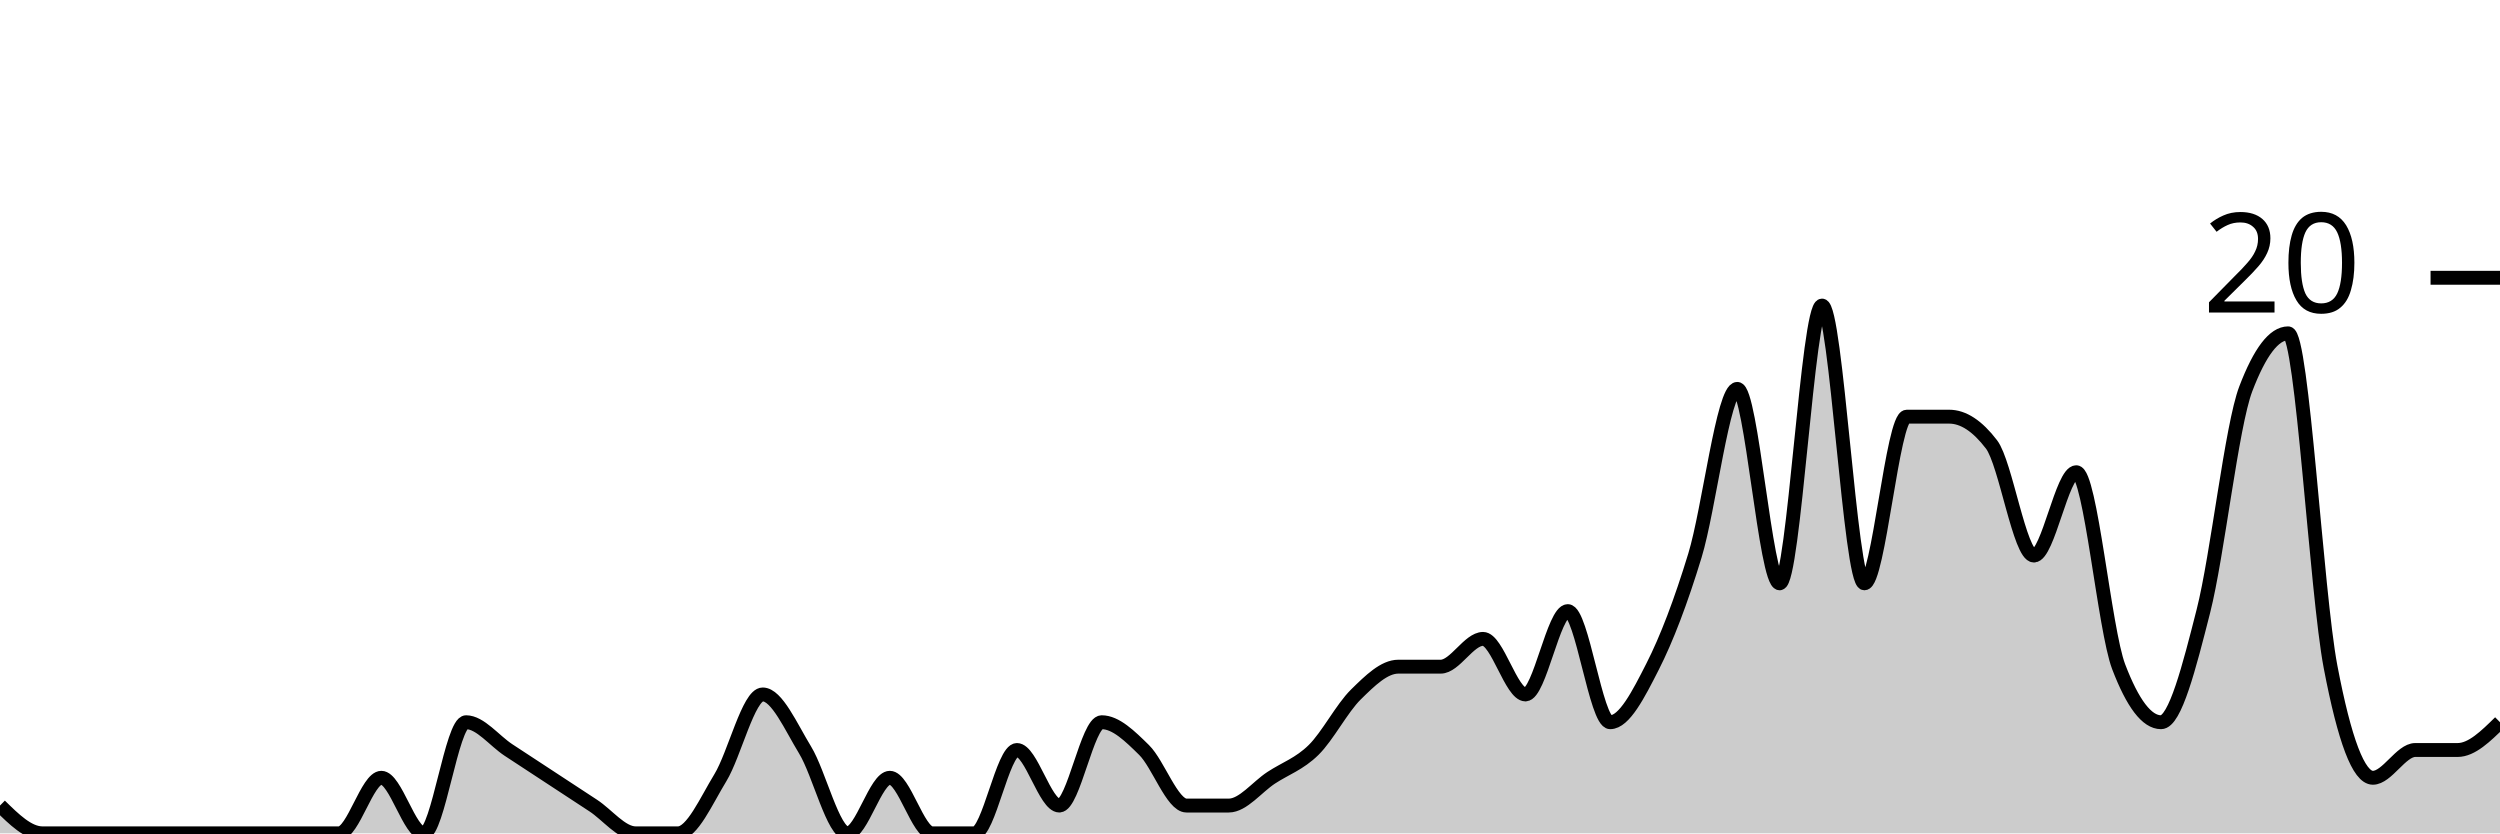
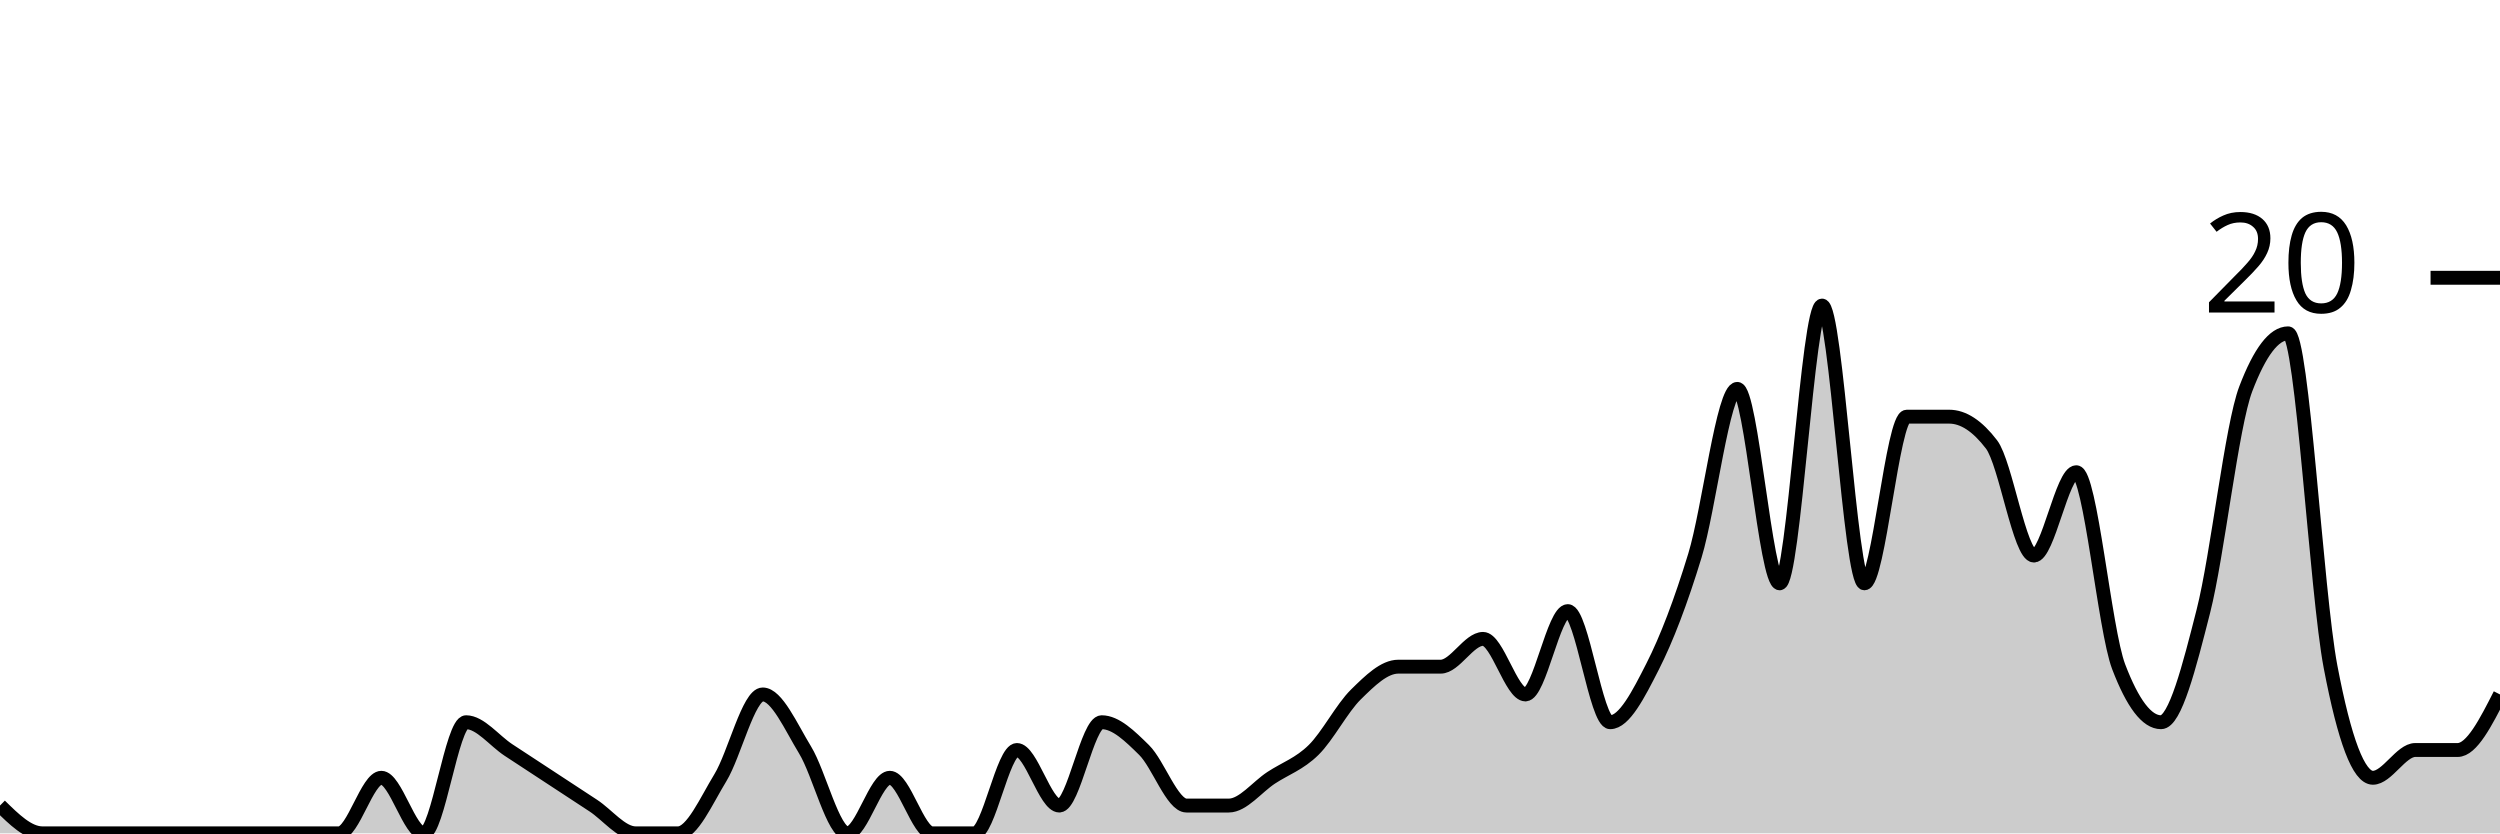
<svg xmlns="http://www.w3.org/2000/svg" viewBox="0 0 180 60">
  <g transform="translate(0,20)">
-     <path class="area" fill="rgba(0, 0, 0, 0.2)" d="M0,38C1.017,39,2.034,40,3.051,40C4.068,40,5.085,40,6.102,40C7.119,40,8.136,40,9.153,40C10.169,40,11.186,40,12.203,40C13.22,40,14.237,40,15.254,40C16.271,40,17.288,40,18.305,40C19.322,40,20.339,40,21.356,40C22.373,40,23.39,40,24.407,40C25.424,40,26.441,36,27.458,36C28.475,36,29.492,40,30.508,40C31.525,40,32.542,32,33.559,32C34.576,32,35.593,33.333,36.61,34C37.627,34.667,38.644,35.333,39.661,36C40.678,36.667,41.695,37.333,42.712,38C43.729,38.667,44.746,40,45.763,40C46.78,40,47.797,40,48.814,40C49.831,40,50.847,37.667,51.864,36C52.881,34.333,53.898,30,54.915,30C55.932,30,56.949,32.333,57.966,34C58.983,35.667,60,40,61.017,40C62.034,40,63.051,36,64.068,36C65.085,36,66.102,40,67.119,40C68.136,40,69.153,40,70.169,40C71.186,40,72.203,34,73.22,34C74.237,34,75.254,38,76.271,38C77.288,38,78.305,32,79.322,32C80.339,32,81.356,33,82.373,34C83.39,35,84.407,38,85.424,38C86.441,38,87.458,38,88.475,38C89.492,38,90.508,36.667,91.525,36C92.542,35.333,93.559,35,94.576,34C95.593,33,96.61,31,97.627,30C98.644,29,99.661,28,100.678,28C101.695,28,102.712,28,103.729,28C104.746,28,105.763,26,106.78,26C107.797,26,108.814,30,109.831,30C110.847,30,111.864,24,112.881,24C113.898,24,114.915,32,115.932,32C116.949,32,117.966,30,118.983,28C120,26,121.017,23.333,122.034,20C123.051,16.667,124.068,8,125.085,8C126.102,8,127.119,22,128.136,22C129.153,22,130.169,2,131.186,2C132.203,2,133.22,22,134.237,22C135.254,22,136.271,10,137.288,10C138.305,10,139.322,10,140.339,10C141.356,10,142.373,10.667,143.39,12C144.407,13.333,145.424,20,146.441,20C147.458,20,148.475,14,149.492,14C150.508,14,151.525,25.333,152.542,28C153.559,30.667,154.576,32,155.593,32C156.61,32,157.627,28,158.644,24C159.661,20,160.678,10.667,161.695,8C162.712,5.333,163.729,4,164.746,4C165.763,4,166.78,22.667,167.797,28C168.814,33.333,169.831,36,170.847,36C171.864,36,172.881,34,173.898,34C174.915,34,175.932,34,176.949,34C177.966,34,178.983,33,180,32L180,40C178.983,40,177.966,40,176.949,40C175.932,40,174.915,40,173.898,40C172.881,40,171.864,40,170.847,40C169.831,40,168.814,40,167.797,40C166.78,40,165.763,40,164.746,40C163.729,40,162.712,40,161.695,40C160.678,40,159.661,40,158.644,40C157.627,40,156.61,40,155.593,40C154.576,40,153.559,40,152.542,40C151.525,40,150.508,40,149.492,40C148.475,40,147.458,40,146.441,40C145.424,40,144.407,40,143.39,40C142.373,40,141.356,40,140.339,40C139.322,40,138.305,40,137.288,40C136.271,40,135.254,40,134.237,40C133.22,40,132.203,40,131.186,40C130.169,40,129.153,40,128.136,40C127.119,40,126.102,40,125.085,40C124.068,40,123.051,40,122.034,40C121.017,40,120,40,118.983,40C117.966,40,116.949,40,115.932,40C114.915,40,113.898,40,112.881,40C111.864,40,110.847,40,109.831,40C108.814,40,107.797,40,106.78,40C105.763,40,104.746,40,103.729,40C102.712,40,101.695,40,100.678,40C99.661,40,98.644,40,97.627,40C96.61,40,95.593,40,94.576,40C93.559,40,92.542,40,91.525,40C90.508,40,89.492,40,88.475,40C87.458,40,86.441,40,85.424,40C84.407,40,83.39,40,82.373,40C81.356,40,80.339,40,79.322,40C78.305,40,77.288,40,76.271,40C75.254,40,74.237,40,73.22,40C72.203,40,71.186,40,70.169,40C69.153,40,68.136,40,67.119,40C66.102,40,65.085,40,64.068,40C63.051,40,62.034,40,61.017,40C60,40,58.983,40,57.966,40C56.949,40,55.932,40,54.915,40C53.898,40,52.881,40,51.864,40C50.847,40,49.831,40,48.814,40C47.797,40,46.78,40,45.763,40C44.746,40,43.729,40,42.712,40C41.695,40,40.678,40,39.661,40C38.644,40,37.627,40,36.61,40C35.593,40,34.576,40,33.559,40C32.542,40,31.525,40,30.508,40C29.492,40,28.475,40,27.458,40C26.441,40,25.424,40,24.407,40C23.39,40,22.373,40,21.356,40C20.339,40,19.322,40,18.305,40C17.288,40,16.271,40,15.254,40C14.237,40,13.22,40,12.203,40C11.186,40,10.169,40,9.153,40C8.136,40,7.119,40,6.102,40C5.085,40,4.068,40,3.051,40C2.034,40,1.017,40,0,40Z" />
-     <path class="line" stroke="black" fill="none" d="M0,38C1.017,39,2.034,40,3.051,40C4.068,40,5.085,40,6.102,40C7.119,40,8.136,40,9.153,40C10.169,40,11.186,40,12.203,40C13.22,40,14.237,40,15.254,40C16.271,40,17.288,40,18.305,40C19.322,40,20.339,40,21.356,40C22.373,40,23.39,40,24.407,40C25.424,40,26.441,36,27.458,36C28.475,36,29.492,40,30.508,40C31.525,40,32.542,32,33.559,32C34.576,32,35.593,33.333,36.61,34C37.627,34.667,38.644,35.333,39.661,36C40.678,36.667,41.695,37.333,42.712,38C43.729,38.667,44.746,40,45.763,40C46.78,40,47.797,40,48.814,40C49.831,40,50.847,37.667,51.864,36C52.881,34.333,53.898,30,54.915,30C55.932,30,56.949,32.333,57.966,34C58.983,35.667,60,40,61.017,40C62.034,40,63.051,36,64.068,36C65.085,36,66.102,40,67.119,40C68.136,40,69.153,40,70.169,40C71.186,40,72.203,34,73.22,34C74.237,34,75.254,38,76.271,38C77.288,38,78.305,32,79.322,32C80.339,32,81.356,33,82.373,34C83.39,35,84.407,38,85.424,38C86.441,38,87.458,38,88.475,38C89.492,38,90.508,36.667,91.525,36C92.542,35.333,93.559,35,94.576,34C95.593,33,96.61,31,97.627,30C98.644,29,99.661,28,100.678,28C101.695,28,102.712,28,103.729,28C104.746,28,105.763,26,106.78,26C107.797,26,108.814,30,109.831,30C110.847,30,111.864,24,112.881,24C113.898,24,114.915,32,115.932,32C116.949,32,117.966,30,118.983,28C120,26,121.017,23.333,122.034,20C123.051,16.667,124.068,8,125.085,8C126.102,8,127.119,22,128.136,22C129.153,22,130.169,2,131.186,2C132.203,2,133.22,22,134.237,22C135.254,22,136.271,10,137.288,10C138.305,10,139.322,10,140.339,10C141.356,10,142.373,10.667,143.39,12C144.407,13.333,145.424,20,146.441,20C147.458,20,148.475,14,149.492,14C150.508,14,151.525,25.333,152.542,28C153.559,30.667,154.576,32,155.593,32C156.61,32,157.627,28,158.644,24C159.661,20,160.678,10.667,161.695,8C162.712,5.333,163.729,4,164.746,4C165.763,4,166.78,22.667,167.797,28C168.814,33.333,169.831,36,170.847,36C171.864,36,172.881,34,173.898,34C174.915,34,175.932,34,176.949,34C177.966,34,178.983,33,180,32" />
+     <path class="area" fill="rgba(0, 0, 0, 0.2)" d="M0,38C1.017,39,2.034,40,3.051,40C4.068,40,5.085,40,6.102,40C7.119,40,8.136,40,9.153,40C10.169,40,11.186,40,12.203,40C13.22,40,14.237,40,15.254,40C16.271,40,17.288,40,18.305,40C19.322,40,20.339,40,21.356,40C22.373,40,23.39,40,24.407,40C25.424,40,26.441,36,27.458,36C28.475,36,29.492,40,30.508,40C31.525,40,32.542,32,33.559,32C34.576,32,35.593,33.333,36.61,34C37.627,34.667,38.644,35.333,39.661,36C40.678,36.667,41.695,37.333,42.712,38C43.729,38.667,44.746,40,45.763,40C46.78,40,47.797,40,48.814,40C49.831,40,50.847,37.667,51.864,36C52.881,34.333,53.898,30,54.915,30C55.932,30,56.949,32.333,57.966,34C58.983,35.667,60,40,61.017,40C62.034,40,63.051,36,64.068,36C65.085,36,66.102,40,67.119,40C68.136,40,69.153,40,70.169,40C71.186,40,72.203,34,73.22,34C74.237,34,75.254,38,76.271,38C77.288,38,78.305,32,79.322,32C80.339,32,81.356,33,82.373,34C83.39,35,84.407,38,85.424,38C86.441,38,87.458,38,88.475,38C89.492,38,90.508,36.667,91.525,36C92.542,35.333,93.559,35,94.576,34C95.593,33,96.61,31,97.627,30C98.644,29,99.661,28,100.678,28C101.695,28,102.712,28,103.729,28C104.746,28,105.763,26,106.78,26C107.797,26,108.814,30,109.831,30C110.847,30,111.864,24,112.881,24C113.898,24,114.915,32,115.932,32C116.949,32,117.966,30,118.983,28C120,26,121.017,23.333,122.034,20C123.051,16.667,124.068,8,125.085,8C126.102,8,127.119,22,128.136,22C129.153,22,130.169,2,131.186,2C132.203,2,133.22,22,134.237,22C135.254,22,136.271,10,137.288,10C138.305,10,139.322,10,140.339,10C141.356,10,142.373,10.667,143.39,12C144.407,13.333,145.424,20,146.441,20C147.458,20,148.475,14,149.492,14C150.508,14,151.525,25.333,152.542,28C153.559,30.667,154.576,32,155.593,32C156.61,32,157.627,28,158.644,24C159.661,20,160.678,10.667,161.695,8C162.712,5.333,163.729,4,164.746,4C165.763,4,166.78,22.667,167.797,28C168.814,33.333,169.831,36,170.847,36C171.864,36,172.881,34,173.898,34C174.915,34,175.932,34,176.949,34C177.966,34,178.983,32,180,30L180,40C178.983,40,177.966,40,176.949,40C175.932,40,174.915,40,173.898,40C172.881,40,171.864,40,170.847,40C169.831,40,168.814,40,167.797,40C166.78,40,165.763,40,164.746,40C163.729,40,162.712,40,161.695,40C160.678,40,159.661,40,158.644,40C157.627,40,156.61,40,155.593,40C154.576,40,153.559,40,152.542,40C151.525,40,150.508,40,149.492,40C148.475,40,147.458,40,146.441,40C145.424,40,144.407,40,143.39,40C142.373,40,141.356,40,140.339,40C139.322,40,138.305,40,137.288,40C136.271,40,135.254,40,134.237,40C133.22,40,132.203,40,131.186,40C130.169,40,129.153,40,128.136,40C127.119,40,126.102,40,125.085,40C124.068,40,123.051,40,122.034,40C121.017,40,120,40,118.983,40C117.966,40,116.949,40,115.932,40C114.915,40,113.898,40,112.881,40C111.864,40,110.847,40,109.831,40C108.814,40,107.797,40,106.78,40C105.763,40,104.746,40,103.729,40C102.712,40,101.695,40,100.678,40C99.661,40,98.644,40,97.627,40C96.61,40,95.593,40,94.576,40C93.559,40,92.542,40,91.525,40C90.508,40,89.492,40,88.475,40C87.458,40,86.441,40,85.424,40C84.407,40,83.39,40,82.373,40C81.356,40,80.339,40,79.322,40C78.305,40,77.288,40,76.271,40C75.254,40,74.237,40,73.22,40C72.203,40,71.186,40,70.169,40C69.153,40,68.136,40,67.119,40C66.102,40,65.085,40,64.068,40C63.051,40,62.034,40,61.017,40C60,40,58.983,40,57.966,40C56.949,40,55.932,40,54.915,40C53.898,40,52.881,40,51.864,40C50.847,40,49.831,40,48.814,40C47.797,40,46.78,40,45.763,40C44.746,40,43.729,40,42.712,40C41.695,40,40.678,40,39.661,40C38.644,40,37.627,40,36.61,40C35.593,40,34.576,40,33.559,40C32.542,40,31.525,40,30.508,40C29.492,40,28.475,40,27.458,40C26.441,40,25.424,40,24.407,40C23.39,40,22.373,40,21.356,40C20.339,40,19.322,40,18.305,40C17.288,40,16.271,40,15.254,40C14.237,40,13.22,40,12.203,40C11.186,40,10.169,40,9.153,40C8.136,40,7.119,40,6.102,40C5.085,40,4.068,40,3.051,40C2.034,40,1.017,40,0,40Z" />
+     <path class="line" stroke="black" fill="none" d="M0,38C1.017,39,2.034,40,3.051,40C4.068,40,5.085,40,6.102,40C7.119,40,8.136,40,9.153,40C10.169,40,11.186,40,12.203,40C13.22,40,14.237,40,15.254,40C16.271,40,17.288,40,18.305,40C19.322,40,20.339,40,21.356,40C22.373,40,23.39,40,24.407,40C25.424,40,26.441,36,27.458,36C28.475,36,29.492,40,30.508,40C31.525,40,32.542,32,33.559,32C34.576,32,35.593,33.333,36.61,34C37.627,34.667,38.644,35.333,39.661,36C40.678,36.667,41.695,37.333,42.712,38C43.729,38.667,44.746,40,45.763,40C46.78,40,47.797,40,48.814,40C49.831,40,50.847,37.667,51.864,36C52.881,34.333,53.898,30,54.915,30C55.932,30,56.949,32.333,57.966,34C58.983,35.667,60,40,61.017,40C62.034,40,63.051,36,64.068,36C65.085,36,66.102,40,67.119,40C68.136,40,69.153,40,70.169,40C71.186,40,72.203,34,73.22,34C74.237,34,75.254,38,76.271,38C77.288,38,78.305,32,79.322,32C80.339,32,81.356,33,82.373,34C83.39,35,84.407,38,85.424,38C86.441,38,87.458,38,88.475,38C89.492,38,90.508,36.667,91.525,36C92.542,35.333,93.559,35,94.576,34C95.593,33,96.61,31,97.627,30C98.644,29,99.661,28,100.678,28C101.695,28,102.712,28,103.729,28C104.746,28,105.763,26,106.78,26C107.797,26,108.814,30,109.831,30C110.847,30,111.864,24,112.881,24C113.898,24,114.915,32,115.932,32C116.949,32,117.966,30,118.983,28C120,26,121.017,23.333,122.034,20C123.051,16.667,124.068,8,125.085,8C126.102,8,127.119,22,128.136,22C129.153,22,130.169,2,131.186,2C132.203,2,133.22,22,134.237,22C135.254,22,136.271,10,137.288,10C138.305,10,139.322,10,140.339,10C141.356,10,142.373,10.667,143.39,12C144.407,13.333,145.424,20,146.441,20C147.458,20,148.475,14,149.492,14C150.508,14,151.525,25.333,152.542,28C153.559,30.667,154.576,32,155.593,32C156.61,32,157.627,28,158.644,24C159.661,20,160.678,10.667,161.695,8C162.712,5.333,163.729,4,164.746,4C165.763,4,166.78,22.667,167.797,28C168.814,33.333,169.831,36,170.847,36C171.864,36,172.881,34,173.898,34C174.915,34,175.932,34,176.949,34C177.966,34,178.983,32,180,30" />
    <path class="axis-ceiling" stroke-width="1" stroke="black" fill="none" d="M175,0L180,0" />
    <text class="axis-ceiling-label" font-family="sans-serif" text-anchor="end" font-size="10px" x="170" y="2.5">20</text>
  </g>
</svg>
